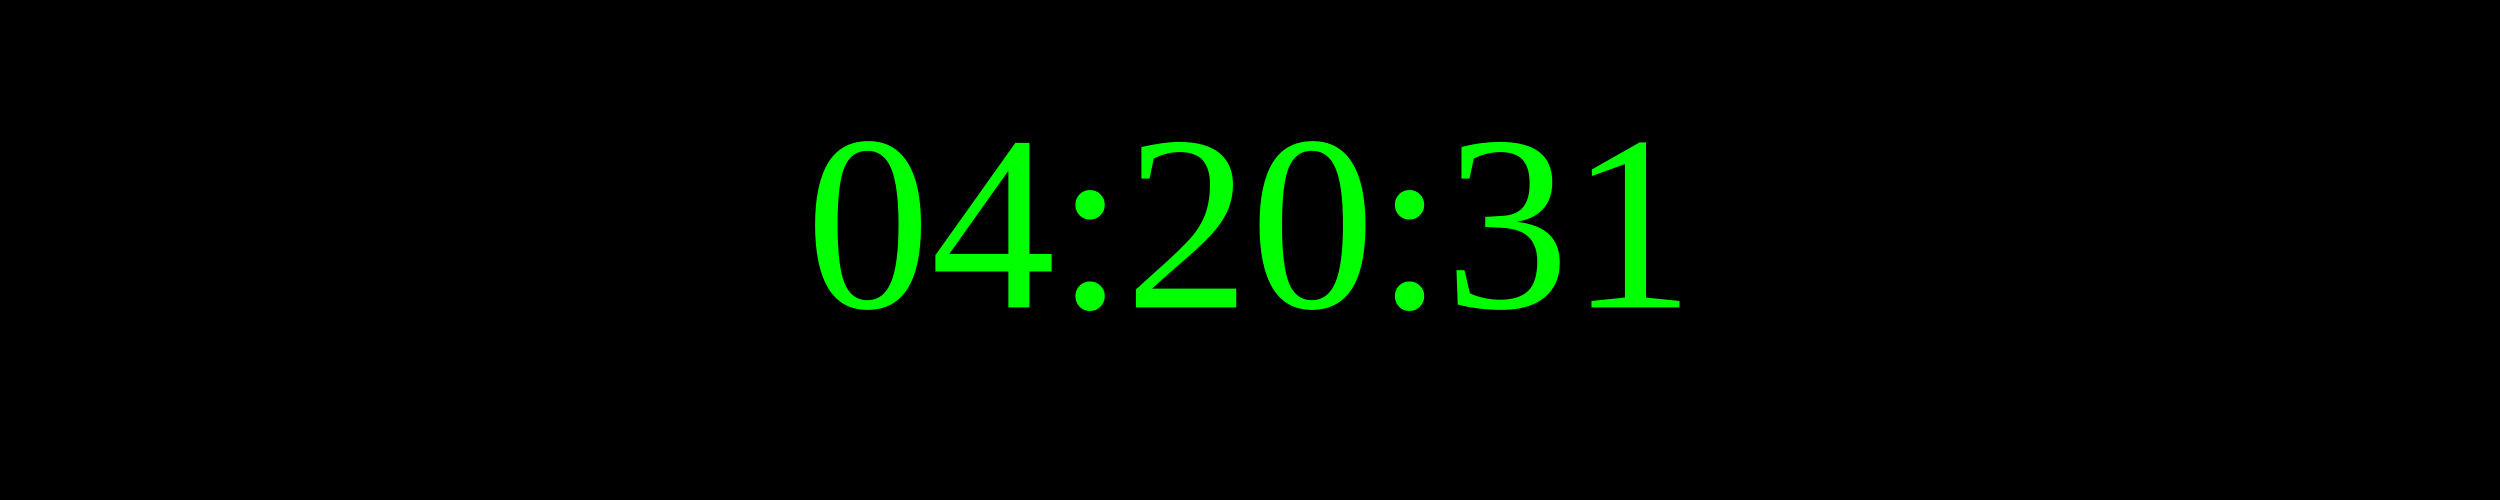
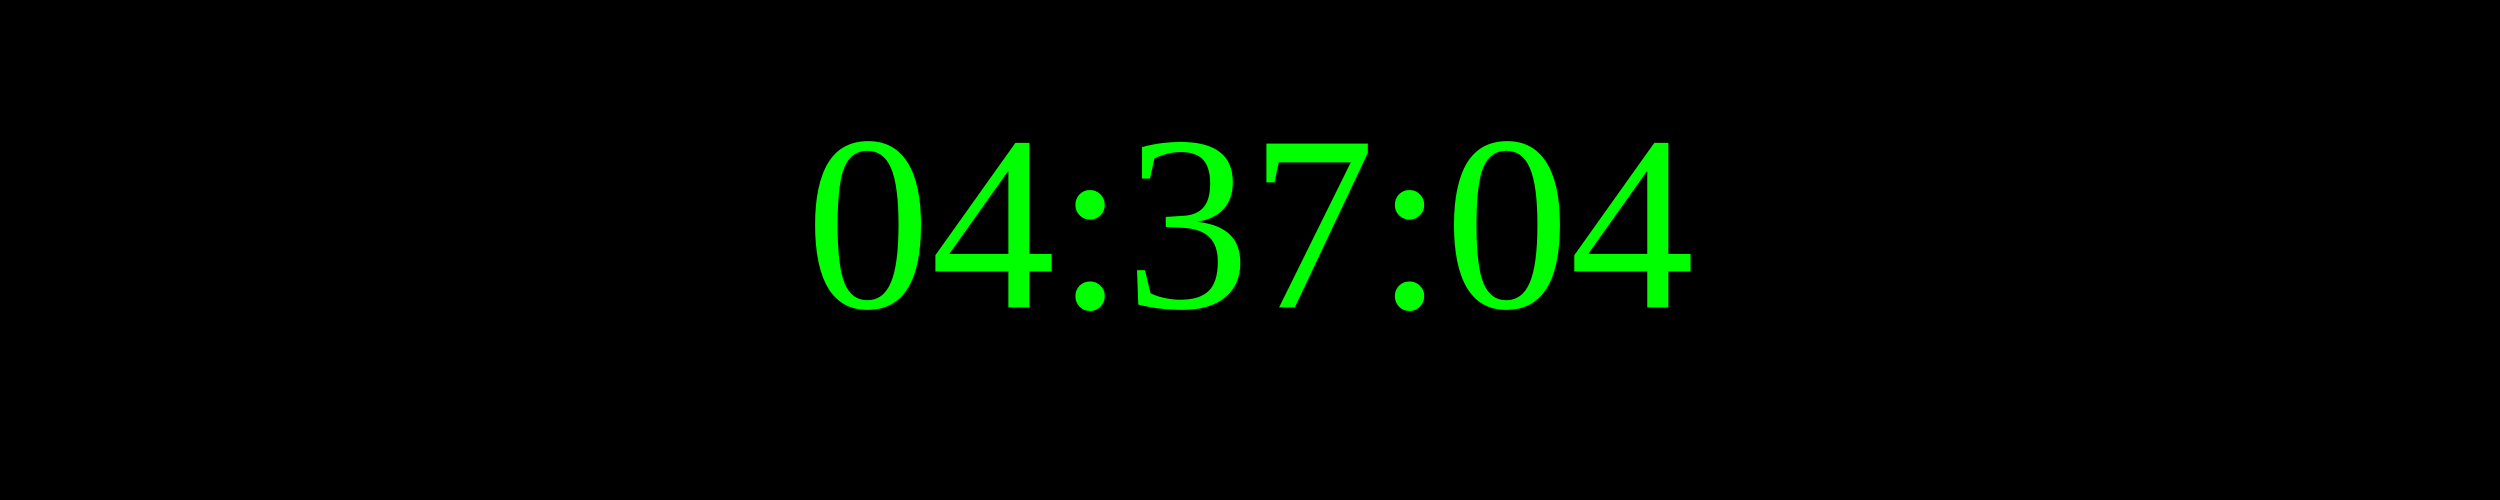
<svg xmlns="http://www.w3.org/2000/svg" width="250" height="50">
  <rect width="100%" height="100%" fill="black" />
  <text x="50%" y="50%" font-size="25" fill="lime" text-anchor="middle" dominant-baseline="middle">
- 04:20:31
+ 04:37:04
</text>
</svg>
